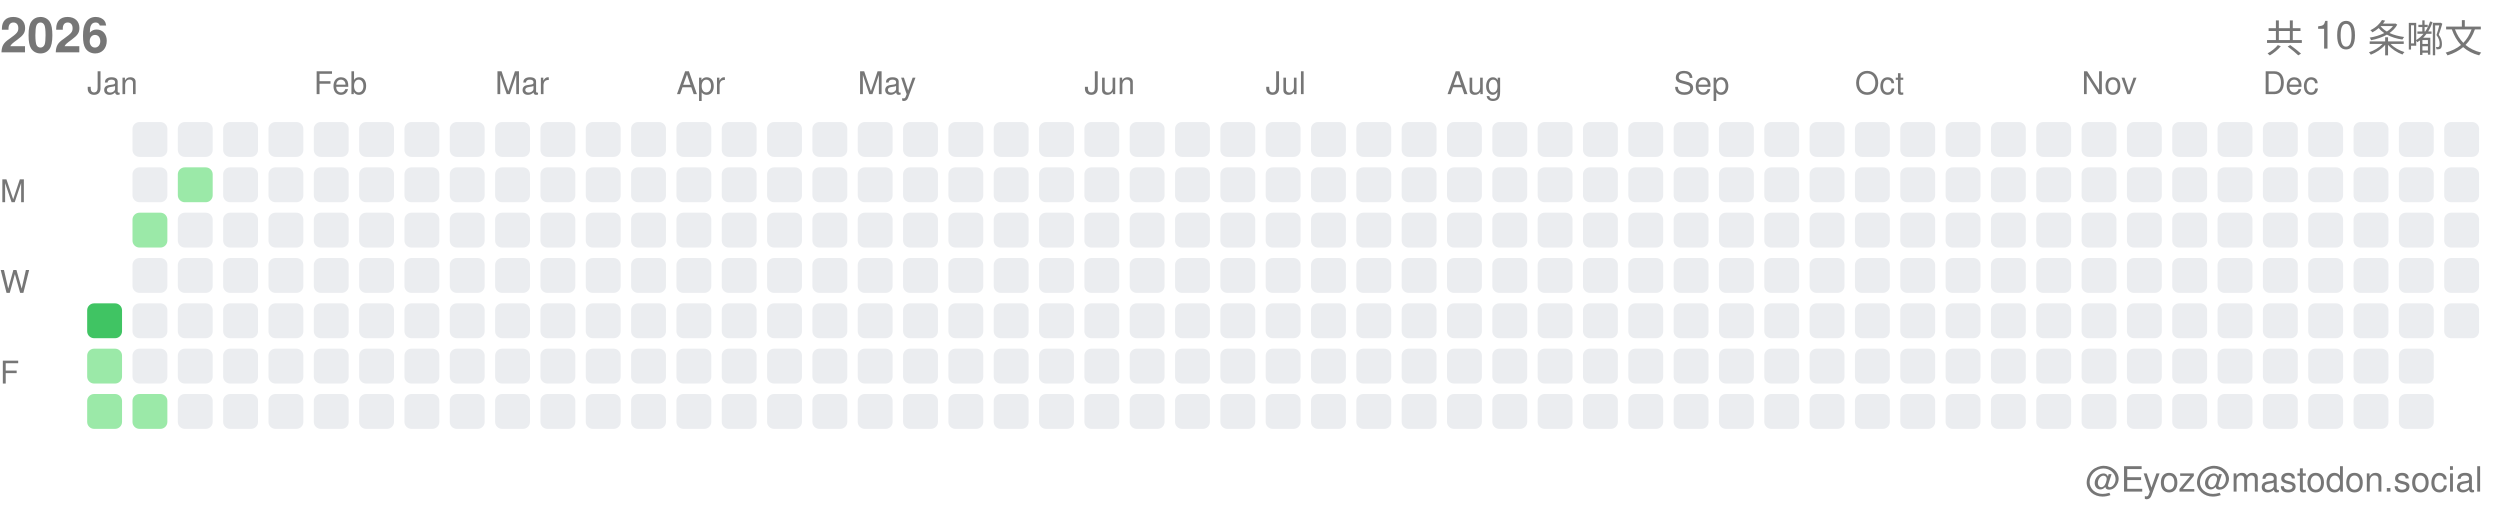
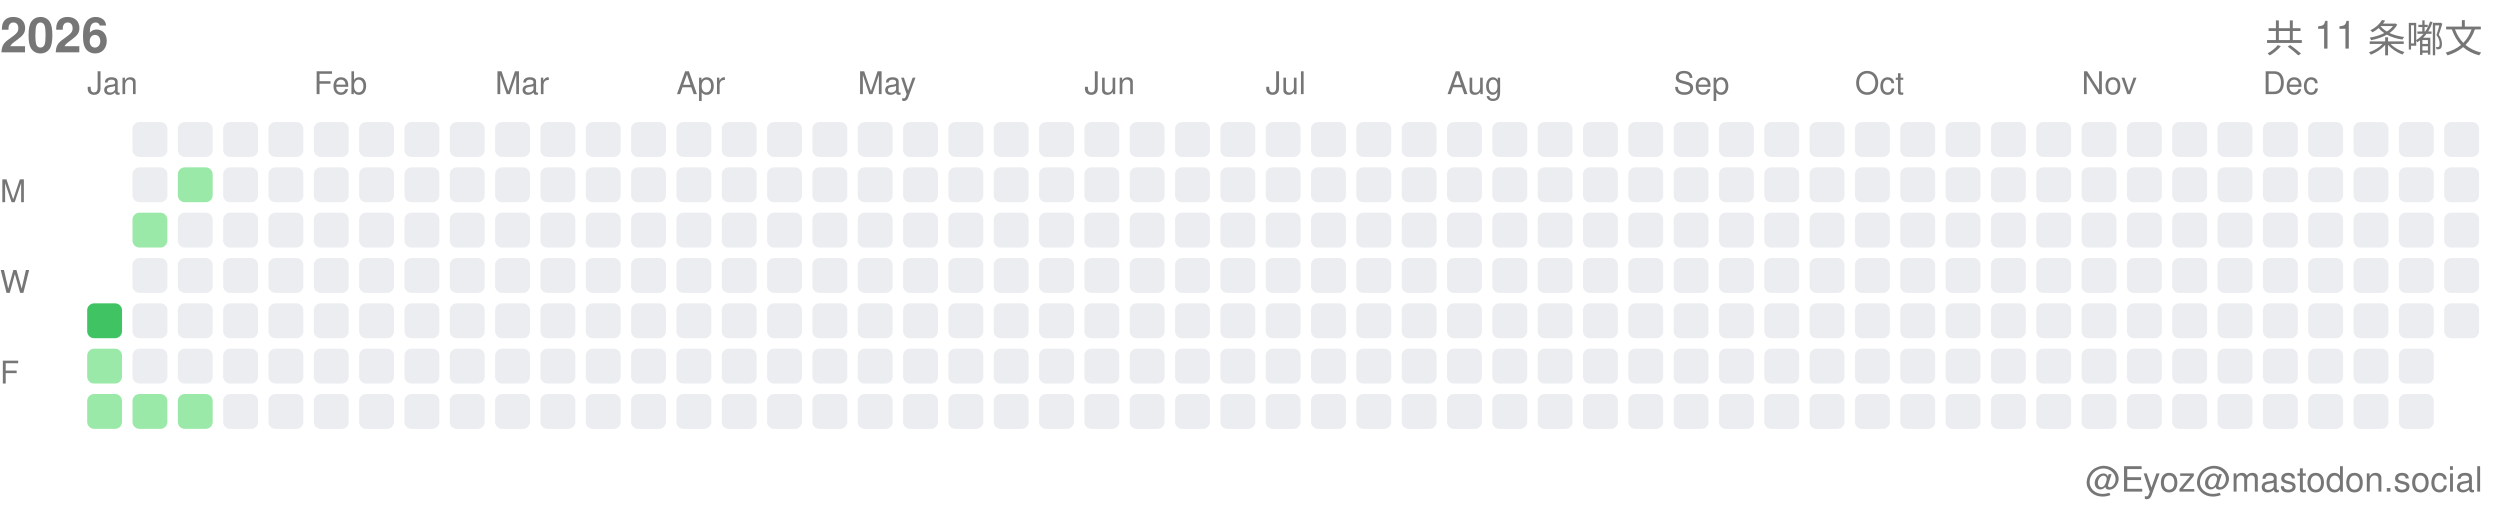
<svg xmlns="http://www.w3.org/2000/svg" width="717" height="146">
  <style>.month-label, .wday-label, .year-label, .total-label, .user-label { font-family: -apple-system, BlinkMacSystemFont, "Segoe UI", Helvetica, Arial, sans-serif, "Apple Color Emoji", "Segoe UI Emoji"; font-size: 9px; fill: #767676; } .year-label { font-size: 14px; font-weight: 600; } .total-label { font-size: 11px; font-weight: 500; } .user-label { font-size: 10px; }</style>
  <text x="0" y="15" class="year-label">2026</text>
-   <text x="712" y="15" class="total-label" text-anchor="end">共 10 条嘟文</text>
+   <text x="712" y="15" class="total-label" text-anchor="end">共 11 条嘟文</text>
  <text x="712" y="141" class="user-label" text-anchor="end">@Eyoz@mastodon.social</text>
  <text x="0" y="58" class="wday-label">M</text>
  <text x="0" y="84" class="wday-label">W</text>
  <text x="0" y="110" class="wday-label">F</text>
  <rect x="25" y="87" width="10" height="10" fill="#40c463" rx="2" ry="2" />
  <rect x="25" y="100" width="10" height="10" fill="#9be9a8" rx="2" ry="2" />
  <rect x="25" y="113" width="10" height="10" fill="#9be9a8" rx="2" ry="2" />
  <rect x="38" y="35" width="10" height="10" fill="#ebedf0" rx="2" ry="2" />
  <rect x="38" y="48" width="10" height="10" fill="#ebedf0" rx="2" ry="2" />
  <rect x="38" y="61" width="10" height="10" fill="#9be9a8" rx="2" ry="2" />
  <rect x="38" y="74" width="10" height="10" fill="#ebedf0" rx="2" ry="2" />
  <rect x="38" y="87" width="10" height="10" fill="#ebedf0" rx="2" ry="2" />
  <rect x="38" y="100" width="10" height="10" fill="#ebedf0" rx="2" ry="2" />
  <rect x="38" y="113" width="10" height="10" fill="#9be9a8" rx="2" ry="2" />
  <rect x="51" y="35" width="10" height="10" fill="#ebedf0" rx="2" ry="2" />
  <rect x="51" y="48" width="10" height="10" fill="#9be9a8" rx="2" ry="2" />
  <rect x="51" y="61" width="10" height="10" fill="#ebedf0" rx="2" ry="2" />
  <rect x="51" y="74" width="10" height="10" fill="#ebedf0" rx="2" ry="2" />
  <rect x="51" y="87" width="10" height="10" fill="#ebedf0" rx="2" ry="2" />
  <rect x="51" y="100" width="10" height="10" fill="#ebedf0" rx="2" ry="2" />
-   <rect x="51" y="113" width="10" height="10" fill="#ebedf0" rx="2" ry="2" />
+   <rect x="51" y="113" width="10" height="10" fill="#9be9a8" rx="2" ry="2" />
  <rect x="64" y="35" width="10" height="10" fill="#ebedf0" rx="2" ry="2" />
  <rect x="64" y="48" width="10" height="10" fill="#ebedf0" rx="2" ry="2" />
  <rect x="64" y="61" width="10" height="10" fill="#ebedf0" rx="2" ry="2" />
  <rect x="64" y="74" width="10" height="10" fill="#ebedf0" rx="2" ry="2" />
  <rect x="64" y="87" width="10" height="10" fill="#ebedf0" rx="2" ry="2" />
  <rect x="64" y="100" width="10" height="10" fill="#ebedf0" rx="2" ry="2" />
  <rect x="64" y="113" width="10" height="10" fill="#ebedf0" rx="2" ry="2" />
  <rect x="77" y="35" width="10" height="10" fill="#ebedf0" rx="2" ry="2" />
  <rect x="77" y="48" width="10" height="10" fill="#ebedf0" rx="2" ry="2" />
  <rect x="77" y="61" width="10" height="10" fill="#ebedf0" rx="2" ry="2" />
  <rect x="77" y="74" width="10" height="10" fill="#ebedf0" rx="2" ry="2" />
  <rect x="77" y="87" width="10" height="10" fill="#ebedf0" rx="2" ry="2" />
  <rect x="77" y="100" width="10" height="10" fill="#ebedf0" rx="2" ry="2" />
  <rect x="77" y="113" width="10" height="10" fill="#ebedf0" rx="2" ry="2" />
  <rect x="90" y="35" width="10" height="10" fill="#ebedf0" rx="2" ry="2" />
  <rect x="90" y="48" width="10" height="10" fill="#ebedf0" rx="2" ry="2" />
  <rect x="90" y="61" width="10" height="10" fill="#ebedf0" rx="2" ry="2" />
  <rect x="90" y="74" width="10" height="10" fill="#ebedf0" rx="2" ry="2" />
  <rect x="90" y="87" width="10" height="10" fill="#ebedf0" rx="2" ry="2" />
  <rect x="90" y="100" width="10" height="10" fill="#ebedf0" rx="2" ry="2" />
  <rect x="90" y="113" width="10" height="10" fill="#ebedf0" rx="2" ry="2" />
  <rect x="103" y="35" width="10" height="10" fill="#ebedf0" rx="2" ry="2" />
  <rect x="103" y="48" width="10" height="10" fill="#ebedf0" rx="2" ry="2" />
  <rect x="103" y="61" width="10" height="10" fill="#ebedf0" rx="2" ry="2" />
  <rect x="103" y="74" width="10" height="10" fill="#ebedf0" rx="2" ry="2" />
  <rect x="103" y="87" width="10" height="10" fill="#ebedf0" rx="2" ry="2" />
  <rect x="103" y="100" width="10" height="10" fill="#ebedf0" rx="2" ry="2" />
  <rect x="103" y="113" width="10" height="10" fill="#ebedf0" rx="2" ry="2" />
  <rect x="116" y="35" width="10" height="10" fill="#ebedf0" rx="2" ry="2" />
  <rect x="116" y="48" width="10" height="10" fill="#ebedf0" rx="2" ry="2" />
  <rect x="116" y="61" width="10" height="10" fill="#ebedf0" rx="2" ry="2" />
  <rect x="116" y="74" width="10" height="10" fill="#ebedf0" rx="2" ry="2" />
  <rect x="116" y="87" width="10" height="10" fill="#ebedf0" rx="2" ry="2" />
  <rect x="116" y="100" width="10" height="10" fill="#ebedf0" rx="2" ry="2" />
  <rect x="116" y="113" width="10" height="10" fill="#ebedf0" rx="2" ry="2" />
  <rect x="129" y="35" width="10" height="10" fill="#ebedf0" rx="2" ry="2" />
  <rect x="129" y="48" width="10" height="10" fill="#ebedf0" rx="2" ry="2" />
  <rect x="129" y="61" width="10" height="10" fill="#ebedf0" rx="2" ry="2" />
  <rect x="129" y="74" width="10" height="10" fill="#ebedf0" rx="2" ry="2" />
  <rect x="129" y="87" width="10" height="10" fill="#ebedf0" rx="2" ry="2" />
  <rect x="129" y="100" width="10" height="10" fill="#ebedf0" rx="2" ry="2" />
  <rect x="129" y="113" width="10" height="10" fill="#ebedf0" rx="2" ry="2" />
  <rect x="142" y="35" width="10" height="10" fill="#ebedf0" rx="2" ry="2" />
  <rect x="142" y="48" width="10" height="10" fill="#ebedf0" rx="2" ry="2" />
  <rect x="142" y="61" width="10" height="10" fill="#ebedf0" rx="2" ry="2" />
  <rect x="142" y="74" width="10" height="10" fill="#ebedf0" rx="2" ry="2" />
  <rect x="142" y="87" width="10" height="10" fill="#ebedf0" rx="2" ry="2" />
  <rect x="142" y="100" width="10" height="10" fill="#ebedf0" rx="2" ry="2" />
  <rect x="142" y="113" width="10" height="10" fill="#ebedf0" rx="2" ry="2" />
  <rect x="155" y="35" width="10" height="10" fill="#ebedf0" rx="2" ry="2" />
  <rect x="155" y="48" width="10" height="10" fill="#ebedf0" rx="2" ry="2" />
  <rect x="155" y="61" width="10" height="10" fill="#ebedf0" rx="2" ry="2" />
  <rect x="155" y="74" width="10" height="10" fill="#ebedf0" rx="2" ry="2" />
  <rect x="155" y="87" width="10" height="10" fill="#ebedf0" rx="2" ry="2" />
  <rect x="155" y="100" width="10" height="10" fill="#ebedf0" rx="2" ry="2" />
  <rect x="155" y="113" width="10" height="10" fill="#ebedf0" rx="2" ry="2" />
  <rect x="168" y="35" width="10" height="10" fill="#ebedf0" rx="2" ry="2" />
  <rect x="168" y="48" width="10" height="10" fill="#ebedf0" rx="2" ry="2" />
  <rect x="168" y="61" width="10" height="10" fill="#ebedf0" rx="2" ry="2" />
  <rect x="168" y="74" width="10" height="10" fill="#ebedf0" rx="2" ry="2" />
  <rect x="168" y="87" width="10" height="10" fill="#ebedf0" rx="2" ry="2" />
  <rect x="168" y="100" width="10" height="10" fill="#ebedf0" rx="2" ry="2" />
  <rect x="168" y="113" width="10" height="10" fill="#ebedf0" rx="2" ry="2" />
  <rect x="181" y="35" width="10" height="10" fill="#ebedf0" rx="2" ry="2" />
  <rect x="181" y="48" width="10" height="10" fill="#ebedf0" rx="2" ry="2" />
  <rect x="181" y="61" width="10" height="10" fill="#ebedf0" rx="2" ry="2" />
  <rect x="181" y="74" width="10" height="10" fill="#ebedf0" rx="2" ry="2" />
  <rect x="181" y="87" width="10" height="10" fill="#ebedf0" rx="2" ry="2" />
  <rect x="181" y="100" width="10" height="10" fill="#ebedf0" rx="2" ry="2" />
  <rect x="181" y="113" width="10" height="10" fill="#ebedf0" rx="2" ry="2" />
  <rect x="194" y="35" width="10" height="10" fill="#ebedf0" rx="2" ry="2" />
  <rect x="194" y="48" width="10" height="10" fill="#ebedf0" rx="2" ry="2" />
  <rect x="194" y="61" width="10" height="10" fill="#ebedf0" rx="2" ry="2" />
  <rect x="194" y="74" width="10" height="10" fill="#ebedf0" rx="2" ry="2" />
  <rect x="194" y="87" width="10" height="10" fill="#ebedf0" rx="2" ry="2" />
  <rect x="194" y="100" width="10" height="10" fill="#ebedf0" rx="2" ry="2" />
  <rect x="194" y="113" width="10" height="10" fill="#ebedf0" rx="2" ry="2" />
  <rect x="207" y="35" width="10" height="10" fill="#ebedf0" rx="2" ry="2" />
  <rect x="207" y="48" width="10" height="10" fill="#ebedf0" rx="2" ry="2" />
  <rect x="207" y="61" width="10" height="10" fill="#ebedf0" rx="2" ry="2" />
  <rect x="207" y="74" width="10" height="10" fill="#ebedf0" rx="2" ry="2" />
  <rect x="207" y="87" width="10" height="10" fill="#ebedf0" rx="2" ry="2" />
  <rect x="207" y="100" width="10" height="10" fill="#ebedf0" rx="2" ry="2" />
  <rect x="207" y="113" width="10" height="10" fill="#ebedf0" rx="2" ry="2" />
  <rect x="220" y="35" width="10" height="10" fill="#ebedf0" rx="2" ry="2" />
  <rect x="220" y="48" width="10" height="10" fill="#ebedf0" rx="2" ry="2" />
  <rect x="220" y="61" width="10" height="10" fill="#ebedf0" rx="2" ry="2" />
  <rect x="220" y="74" width="10" height="10" fill="#ebedf0" rx="2" ry="2" />
  <rect x="220" y="87" width="10" height="10" fill="#ebedf0" rx="2" ry="2" />
  <rect x="220" y="100" width="10" height="10" fill="#ebedf0" rx="2" ry="2" />
  <rect x="220" y="113" width="10" height="10" fill="#ebedf0" rx="2" ry="2" />
  <rect x="233" y="35" width="10" height="10" fill="#ebedf0" rx="2" ry="2" />
  <rect x="233" y="48" width="10" height="10" fill="#ebedf0" rx="2" ry="2" />
  <rect x="233" y="61" width="10" height="10" fill="#ebedf0" rx="2" ry="2" />
  <rect x="233" y="74" width="10" height="10" fill="#ebedf0" rx="2" ry="2" />
  <rect x="233" y="87" width="10" height="10" fill="#ebedf0" rx="2" ry="2" />
  <rect x="233" y="100" width="10" height="10" fill="#ebedf0" rx="2" ry="2" />
  <rect x="233" y="113" width="10" height="10" fill="#ebedf0" rx="2" ry="2" />
  <rect x="246" y="35" width="10" height="10" fill="#ebedf0" rx="2" ry="2" />
  <rect x="246" y="48" width="10" height="10" fill="#ebedf0" rx="2" ry="2" />
  <rect x="246" y="61" width="10" height="10" fill="#ebedf0" rx="2" ry="2" />
  <rect x="246" y="74" width="10" height="10" fill="#ebedf0" rx="2" ry="2" />
  <rect x="246" y="87" width="10" height="10" fill="#ebedf0" rx="2" ry="2" />
  <rect x="246" y="100" width="10" height="10" fill="#ebedf0" rx="2" ry="2" />
  <rect x="246" y="113" width="10" height="10" fill="#ebedf0" rx="2" ry="2" />
  <rect x="259" y="35" width="10" height="10" fill="#ebedf0" rx="2" ry="2" />
  <rect x="259" y="48" width="10" height="10" fill="#ebedf0" rx="2" ry="2" />
  <rect x="259" y="61" width="10" height="10" fill="#ebedf0" rx="2" ry="2" />
  <rect x="259" y="74" width="10" height="10" fill="#ebedf0" rx="2" ry="2" />
  <rect x="259" y="87" width="10" height="10" fill="#ebedf0" rx="2" ry="2" />
  <rect x="259" y="100" width="10" height="10" fill="#ebedf0" rx="2" ry="2" />
  <rect x="259" y="113" width="10" height="10" fill="#ebedf0" rx="2" ry="2" />
  <rect x="272" y="35" width="10" height="10" fill="#ebedf0" rx="2" ry="2" />
  <rect x="272" y="48" width="10" height="10" fill="#ebedf0" rx="2" ry="2" />
  <rect x="272" y="61" width="10" height="10" fill="#ebedf0" rx="2" ry="2" />
  <rect x="272" y="74" width="10" height="10" fill="#ebedf0" rx="2" ry="2" />
  <rect x="272" y="87" width="10" height="10" fill="#ebedf0" rx="2" ry="2" />
  <rect x="272" y="100" width="10" height="10" fill="#ebedf0" rx="2" ry="2" />
  <rect x="272" y="113" width="10" height="10" fill="#ebedf0" rx="2" ry="2" />
  <rect x="285" y="35" width="10" height="10" fill="#ebedf0" rx="2" ry="2" />
  <rect x="285" y="48" width="10" height="10" fill="#ebedf0" rx="2" ry="2" />
  <rect x="285" y="61" width="10" height="10" fill="#ebedf0" rx="2" ry="2" />
  <rect x="285" y="74" width="10" height="10" fill="#ebedf0" rx="2" ry="2" />
  <rect x="285" y="87" width="10" height="10" fill="#ebedf0" rx="2" ry="2" />
  <rect x="285" y="100" width="10" height="10" fill="#ebedf0" rx="2" ry="2" />
  <rect x="285" y="113" width="10" height="10" fill="#ebedf0" rx="2" ry="2" />
  <rect x="298" y="35" width="10" height="10" fill="#ebedf0" rx="2" ry="2" />
  <rect x="298" y="48" width="10" height="10" fill="#ebedf0" rx="2" ry="2" />
  <rect x="298" y="61" width="10" height="10" fill="#ebedf0" rx="2" ry="2" />
  <rect x="298" y="74" width="10" height="10" fill="#ebedf0" rx="2" ry="2" />
  <rect x="298" y="87" width="10" height="10" fill="#ebedf0" rx="2" ry="2" />
  <rect x="298" y="100" width="10" height="10" fill="#ebedf0" rx="2" ry="2" />
  <rect x="298" y="113" width="10" height="10" fill="#ebedf0" rx="2" ry="2" />
  <rect x="311" y="35" width="10" height="10" fill="#ebedf0" rx="2" ry="2" />
  <rect x="311" y="48" width="10" height="10" fill="#ebedf0" rx="2" ry="2" />
  <rect x="311" y="61" width="10" height="10" fill="#ebedf0" rx="2" ry="2" />
  <rect x="311" y="74" width="10" height="10" fill="#ebedf0" rx="2" ry="2" />
  <rect x="311" y="87" width="10" height="10" fill="#ebedf0" rx="2" ry="2" />
  <rect x="311" y="100" width="10" height="10" fill="#ebedf0" rx="2" ry="2" />
  <rect x="311" y="113" width="10" height="10" fill="#ebedf0" rx="2" ry="2" />
  <rect x="324" y="35" width="10" height="10" fill="#ebedf0" rx="2" ry="2" />
  <rect x="324" y="48" width="10" height="10" fill="#ebedf0" rx="2" ry="2" />
  <rect x="324" y="61" width="10" height="10" fill="#ebedf0" rx="2" ry="2" />
  <rect x="324" y="74" width="10" height="10" fill="#ebedf0" rx="2" ry="2" />
  <rect x="324" y="87" width="10" height="10" fill="#ebedf0" rx="2" ry="2" />
  <rect x="324" y="100" width="10" height="10" fill="#ebedf0" rx="2" ry="2" />
  <rect x="324" y="113" width="10" height="10" fill="#ebedf0" rx="2" ry="2" />
  <rect x="337" y="35" width="10" height="10" fill="#ebedf0" rx="2" ry="2" />
  <rect x="337" y="48" width="10" height="10" fill="#ebedf0" rx="2" ry="2" />
  <rect x="337" y="61" width="10" height="10" fill="#ebedf0" rx="2" ry="2" />
  <rect x="337" y="74" width="10" height="10" fill="#ebedf0" rx="2" ry="2" />
  <rect x="337" y="87" width="10" height="10" fill="#ebedf0" rx="2" ry="2" />
  <rect x="337" y="100" width="10" height="10" fill="#ebedf0" rx="2" ry="2" />
  <rect x="337" y="113" width="10" height="10" fill="#ebedf0" rx="2" ry="2" />
  <rect x="350" y="35" width="10" height="10" fill="#ebedf0" rx="2" ry="2" />
  <rect x="350" y="48" width="10" height="10" fill="#ebedf0" rx="2" ry="2" />
  <rect x="350" y="61" width="10" height="10" fill="#ebedf0" rx="2" ry="2" />
  <rect x="350" y="74" width="10" height="10" fill="#ebedf0" rx="2" ry="2" />
  <rect x="350" y="87" width="10" height="10" fill="#ebedf0" rx="2" ry="2" />
  <rect x="350" y="100" width="10" height="10" fill="#ebedf0" rx="2" ry="2" />
  <rect x="350" y="113" width="10" height="10" fill="#ebedf0" rx="2" ry="2" />
  <rect x="363" y="35" width="10" height="10" fill="#ebedf0" rx="2" ry="2" />
  <rect x="363" y="48" width="10" height="10" fill="#ebedf0" rx="2" ry="2" />
  <rect x="363" y="61" width="10" height="10" fill="#ebedf0" rx="2" ry="2" />
  <rect x="363" y="74" width="10" height="10" fill="#ebedf0" rx="2" ry="2" />
  <rect x="363" y="87" width="10" height="10" fill="#ebedf0" rx="2" ry="2" />
  <rect x="363" y="100" width="10" height="10" fill="#ebedf0" rx="2" ry="2" />
  <rect x="363" y="113" width="10" height="10" fill="#ebedf0" rx="2" ry="2" />
  <rect x="376" y="35" width="10" height="10" fill="#ebedf0" rx="2" ry="2" />
  <rect x="376" y="48" width="10" height="10" fill="#ebedf0" rx="2" ry="2" />
  <rect x="376" y="61" width="10" height="10" fill="#ebedf0" rx="2" ry="2" />
  <rect x="376" y="74" width="10" height="10" fill="#ebedf0" rx="2" ry="2" />
  <rect x="376" y="87" width="10" height="10" fill="#ebedf0" rx="2" ry="2" />
  <rect x="376" y="100" width="10" height="10" fill="#ebedf0" rx="2" ry="2" />
  <rect x="376" y="113" width="10" height="10" fill="#ebedf0" rx="2" ry="2" />
  <rect x="389" y="35" width="10" height="10" fill="#ebedf0" rx="2" ry="2" />
  <rect x="389" y="48" width="10" height="10" fill="#ebedf0" rx="2" ry="2" />
  <rect x="389" y="61" width="10" height="10" fill="#ebedf0" rx="2" ry="2" />
  <rect x="389" y="74" width="10" height="10" fill="#ebedf0" rx="2" ry="2" />
  <rect x="389" y="87" width="10" height="10" fill="#ebedf0" rx="2" ry="2" />
  <rect x="389" y="100" width="10" height="10" fill="#ebedf0" rx="2" ry="2" />
  <rect x="389" y="113" width="10" height="10" fill="#ebedf0" rx="2" ry="2" />
  <rect x="402" y="35" width="10" height="10" fill="#ebedf0" rx="2" ry="2" />
  <rect x="402" y="48" width="10" height="10" fill="#ebedf0" rx="2" ry="2" />
  <rect x="402" y="61" width="10" height="10" fill="#ebedf0" rx="2" ry="2" />
  <rect x="402" y="74" width="10" height="10" fill="#ebedf0" rx="2" ry="2" />
  <rect x="402" y="87" width="10" height="10" fill="#ebedf0" rx="2" ry="2" />
  <rect x="402" y="100" width="10" height="10" fill="#ebedf0" rx="2" ry="2" />
  <rect x="402" y="113" width="10" height="10" fill="#ebedf0" rx="2" ry="2" />
  <rect x="415" y="35" width="10" height="10" fill="#ebedf0" rx="2" ry="2" />
  <rect x="415" y="48" width="10" height="10" fill="#ebedf0" rx="2" ry="2" />
  <rect x="415" y="61" width="10" height="10" fill="#ebedf0" rx="2" ry="2" />
  <rect x="415" y="74" width="10" height="10" fill="#ebedf0" rx="2" ry="2" />
  <rect x="415" y="87" width="10" height="10" fill="#ebedf0" rx="2" ry="2" />
  <rect x="415" y="100" width="10" height="10" fill="#ebedf0" rx="2" ry="2" />
  <rect x="415" y="113" width="10" height="10" fill="#ebedf0" rx="2" ry="2" />
  <rect x="428" y="35" width="10" height="10" fill="#ebedf0" rx="2" ry="2" />
  <rect x="428" y="48" width="10" height="10" fill="#ebedf0" rx="2" ry="2" />
  <rect x="428" y="61" width="10" height="10" fill="#ebedf0" rx="2" ry="2" />
  <rect x="428" y="74" width="10" height="10" fill="#ebedf0" rx="2" ry="2" />
  <rect x="428" y="87" width="10" height="10" fill="#ebedf0" rx="2" ry="2" />
  <rect x="428" y="100" width="10" height="10" fill="#ebedf0" rx="2" ry="2" />
  <rect x="428" y="113" width="10" height="10" fill="#ebedf0" rx="2" ry="2" />
  <rect x="441" y="35" width="10" height="10" fill="#ebedf0" rx="2" ry="2" />
  <rect x="441" y="48" width="10" height="10" fill="#ebedf0" rx="2" ry="2" />
  <rect x="441" y="61" width="10" height="10" fill="#ebedf0" rx="2" ry="2" />
  <rect x="441" y="74" width="10" height="10" fill="#ebedf0" rx="2" ry="2" />
  <rect x="441" y="87" width="10" height="10" fill="#ebedf0" rx="2" ry="2" />
  <rect x="441" y="100" width="10" height="10" fill="#ebedf0" rx="2" ry="2" />
  <rect x="441" y="113" width="10" height="10" fill="#ebedf0" rx="2" ry="2" />
  <rect x="454" y="35" width="10" height="10" fill="#ebedf0" rx="2" ry="2" />
  <rect x="454" y="48" width="10" height="10" fill="#ebedf0" rx="2" ry="2" />
  <rect x="454" y="61" width="10" height="10" fill="#ebedf0" rx="2" ry="2" />
  <rect x="454" y="74" width="10" height="10" fill="#ebedf0" rx="2" ry="2" />
  <rect x="454" y="87" width="10" height="10" fill="#ebedf0" rx="2" ry="2" />
  <rect x="454" y="100" width="10" height="10" fill="#ebedf0" rx="2" ry="2" />
  <rect x="454" y="113" width="10" height="10" fill="#ebedf0" rx="2" ry="2" />
  <rect x="467" y="35" width="10" height="10" fill="#ebedf0" rx="2" ry="2" />
  <rect x="467" y="48" width="10" height="10" fill="#ebedf0" rx="2" ry="2" />
  <rect x="467" y="61" width="10" height="10" fill="#ebedf0" rx="2" ry="2" />
  <rect x="467" y="74" width="10" height="10" fill="#ebedf0" rx="2" ry="2" />
  <rect x="467" y="87" width="10" height="10" fill="#ebedf0" rx="2" ry="2" />
  <rect x="467" y="100" width="10" height="10" fill="#ebedf0" rx="2" ry="2" />
  <rect x="467" y="113" width="10" height="10" fill="#ebedf0" rx="2" ry="2" />
  <rect x="480" y="35" width="10" height="10" fill="#ebedf0" rx="2" ry="2" />
  <rect x="480" y="48" width="10" height="10" fill="#ebedf0" rx="2" ry="2" />
  <rect x="480" y="61" width="10" height="10" fill="#ebedf0" rx="2" ry="2" />
  <rect x="480" y="74" width="10" height="10" fill="#ebedf0" rx="2" ry="2" />
  <rect x="480" y="87" width="10" height="10" fill="#ebedf0" rx="2" ry="2" />
  <rect x="480" y="100" width="10" height="10" fill="#ebedf0" rx="2" ry="2" />
  <rect x="480" y="113" width="10" height="10" fill="#ebedf0" rx="2" ry="2" />
  <rect x="493" y="35" width="10" height="10" fill="#ebedf0" rx="2" ry="2" />
  <rect x="493" y="48" width="10" height="10" fill="#ebedf0" rx="2" ry="2" />
  <rect x="493" y="61" width="10" height="10" fill="#ebedf0" rx="2" ry="2" />
  <rect x="493" y="74" width="10" height="10" fill="#ebedf0" rx="2" ry="2" />
  <rect x="493" y="87" width="10" height="10" fill="#ebedf0" rx="2" ry="2" />
  <rect x="493" y="100" width="10" height="10" fill="#ebedf0" rx="2" ry="2" />
  <rect x="493" y="113" width="10" height="10" fill="#ebedf0" rx="2" ry="2" />
  <rect x="506" y="35" width="10" height="10" fill="#ebedf0" rx="2" ry="2" />
  <rect x="506" y="48" width="10" height="10" fill="#ebedf0" rx="2" ry="2" />
  <rect x="506" y="61" width="10" height="10" fill="#ebedf0" rx="2" ry="2" />
  <rect x="506" y="74" width="10" height="10" fill="#ebedf0" rx="2" ry="2" />
  <rect x="506" y="87" width="10" height="10" fill="#ebedf0" rx="2" ry="2" />
  <rect x="506" y="100" width="10" height="10" fill="#ebedf0" rx="2" ry="2" />
  <rect x="506" y="113" width="10" height="10" fill="#ebedf0" rx="2" ry="2" />
  <rect x="519" y="35" width="10" height="10" fill="#ebedf0" rx="2" ry="2" />
  <rect x="519" y="48" width="10" height="10" fill="#ebedf0" rx="2" ry="2" />
  <rect x="519" y="61" width="10" height="10" fill="#ebedf0" rx="2" ry="2" />
  <rect x="519" y="74" width="10" height="10" fill="#ebedf0" rx="2" ry="2" />
  <rect x="519" y="87" width="10" height="10" fill="#ebedf0" rx="2" ry="2" />
  <rect x="519" y="100" width="10" height="10" fill="#ebedf0" rx="2" ry="2" />
  <rect x="519" y="113" width="10" height="10" fill="#ebedf0" rx="2" ry="2" />
  <rect x="532" y="35" width="10" height="10" fill="#ebedf0" rx="2" ry="2" />
  <rect x="532" y="48" width="10" height="10" fill="#ebedf0" rx="2" ry="2" />
  <rect x="532" y="61" width="10" height="10" fill="#ebedf0" rx="2" ry="2" />
  <rect x="532" y="74" width="10" height="10" fill="#ebedf0" rx="2" ry="2" />
  <rect x="532" y="87" width="10" height="10" fill="#ebedf0" rx="2" ry="2" />
  <rect x="532" y="100" width="10" height="10" fill="#ebedf0" rx="2" ry="2" />
  <rect x="532" y="113" width="10" height="10" fill="#ebedf0" rx="2" ry="2" />
  <rect x="545" y="35" width="10" height="10" fill="#ebedf0" rx="2" ry="2" />
  <rect x="545" y="48" width="10" height="10" fill="#ebedf0" rx="2" ry="2" />
  <rect x="545" y="61" width="10" height="10" fill="#ebedf0" rx="2" ry="2" />
  <rect x="545" y="74" width="10" height="10" fill="#ebedf0" rx="2" ry="2" />
  <rect x="545" y="87" width="10" height="10" fill="#ebedf0" rx="2" ry="2" />
  <rect x="545" y="100" width="10" height="10" fill="#ebedf0" rx="2" ry="2" />
  <rect x="545" y="113" width="10" height="10" fill="#ebedf0" rx="2" ry="2" />
  <rect x="558" y="35" width="10" height="10" fill="#ebedf0" rx="2" ry="2" />
  <rect x="558" y="48" width="10" height="10" fill="#ebedf0" rx="2" ry="2" />
  <rect x="558" y="61" width="10" height="10" fill="#ebedf0" rx="2" ry="2" />
  <rect x="558" y="74" width="10" height="10" fill="#ebedf0" rx="2" ry="2" />
  <rect x="558" y="87" width="10" height="10" fill="#ebedf0" rx="2" ry="2" />
  <rect x="558" y="100" width="10" height="10" fill="#ebedf0" rx="2" ry="2" />
  <rect x="558" y="113" width="10" height="10" fill="#ebedf0" rx="2" ry="2" />
  <rect x="571" y="35" width="10" height="10" fill="#ebedf0" rx="2" ry="2" />
  <rect x="571" y="48" width="10" height="10" fill="#ebedf0" rx="2" ry="2" />
  <rect x="571" y="61" width="10" height="10" fill="#ebedf0" rx="2" ry="2" />
  <rect x="571" y="74" width="10" height="10" fill="#ebedf0" rx="2" ry="2" />
  <rect x="571" y="87" width="10" height="10" fill="#ebedf0" rx="2" ry="2" />
  <rect x="571" y="100" width="10" height="10" fill="#ebedf0" rx="2" ry="2" />
  <rect x="571" y="113" width="10" height="10" fill="#ebedf0" rx="2" ry="2" />
  <rect x="584" y="35" width="10" height="10" fill="#ebedf0" rx="2" ry="2" />
  <rect x="584" y="48" width="10" height="10" fill="#ebedf0" rx="2" ry="2" />
  <rect x="584" y="61" width="10" height="10" fill="#ebedf0" rx="2" ry="2" />
  <rect x="584" y="74" width="10" height="10" fill="#ebedf0" rx="2" ry="2" />
  <rect x="584" y="87" width="10" height="10" fill="#ebedf0" rx="2" ry="2" />
  <rect x="584" y="100" width="10" height="10" fill="#ebedf0" rx="2" ry="2" />
  <rect x="584" y="113" width="10" height="10" fill="#ebedf0" rx="2" ry="2" />
  <rect x="597" y="35" width="10" height="10" fill="#ebedf0" rx="2" ry="2" />
  <rect x="597" y="48" width="10" height="10" fill="#ebedf0" rx="2" ry="2" />
  <rect x="597" y="61" width="10" height="10" fill="#ebedf0" rx="2" ry="2" />
  <rect x="597" y="74" width="10" height="10" fill="#ebedf0" rx="2" ry="2" />
  <rect x="597" y="87" width="10" height="10" fill="#ebedf0" rx="2" ry="2" />
  <rect x="597" y="100" width="10" height="10" fill="#ebedf0" rx="2" ry="2" />
  <rect x="597" y="113" width="10" height="10" fill="#ebedf0" rx="2" ry="2" />
  <rect x="610" y="35" width="10" height="10" fill="#ebedf0" rx="2" ry="2" />
  <rect x="610" y="48" width="10" height="10" fill="#ebedf0" rx="2" ry="2" />
  <rect x="610" y="61" width="10" height="10" fill="#ebedf0" rx="2" ry="2" />
  <rect x="610" y="74" width="10" height="10" fill="#ebedf0" rx="2" ry="2" />
  <rect x="610" y="87" width="10" height="10" fill="#ebedf0" rx="2" ry="2" />
  <rect x="610" y="100" width="10" height="10" fill="#ebedf0" rx="2" ry="2" />
  <rect x="610" y="113" width="10" height="10" fill="#ebedf0" rx="2" ry="2" />
  <rect x="623" y="35" width="10" height="10" fill="#ebedf0" rx="2" ry="2" />
  <rect x="623" y="48" width="10" height="10" fill="#ebedf0" rx="2" ry="2" />
  <rect x="623" y="61" width="10" height="10" fill="#ebedf0" rx="2" ry="2" />
  <rect x="623" y="74" width="10" height="10" fill="#ebedf0" rx="2" ry="2" />
  <rect x="623" y="87" width="10" height="10" fill="#ebedf0" rx="2" ry="2" />
  <rect x="623" y="100" width="10" height="10" fill="#ebedf0" rx="2" ry="2" />
  <rect x="623" y="113" width="10" height="10" fill="#ebedf0" rx="2" ry="2" />
  <rect x="636" y="35" width="10" height="10" fill="#ebedf0" rx="2" ry="2" />
  <rect x="636" y="48" width="10" height="10" fill="#ebedf0" rx="2" ry="2" />
  <rect x="636" y="61" width="10" height="10" fill="#ebedf0" rx="2" ry="2" />
  <rect x="636" y="74" width="10" height="10" fill="#ebedf0" rx="2" ry="2" />
  <rect x="636" y="87" width="10" height="10" fill="#ebedf0" rx="2" ry="2" />
  <rect x="636" y="100" width="10" height="10" fill="#ebedf0" rx="2" ry="2" />
  <rect x="636" y="113" width="10" height="10" fill="#ebedf0" rx="2" ry="2" />
  <rect x="649" y="35" width="10" height="10" fill="#ebedf0" rx="2" ry="2" />
  <rect x="649" y="48" width="10" height="10" fill="#ebedf0" rx="2" ry="2" />
  <rect x="649" y="61" width="10" height="10" fill="#ebedf0" rx="2" ry="2" />
  <rect x="649" y="74" width="10" height="10" fill="#ebedf0" rx="2" ry="2" />
  <rect x="649" y="87" width="10" height="10" fill="#ebedf0" rx="2" ry="2" />
  <rect x="649" y="100" width="10" height="10" fill="#ebedf0" rx="2" ry="2" />
  <rect x="649" y="113" width="10" height="10" fill="#ebedf0" rx="2" ry="2" />
  <rect x="662" y="35" width="10" height="10" fill="#ebedf0" rx="2" ry="2" />
  <rect x="662" y="48" width="10" height="10" fill="#ebedf0" rx="2" ry="2" />
  <rect x="662" y="61" width="10" height="10" fill="#ebedf0" rx="2" ry="2" />
  <rect x="662" y="74" width="10" height="10" fill="#ebedf0" rx="2" ry="2" />
  <rect x="662" y="87" width="10" height="10" fill="#ebedf0" rx="2" ry="2" />
  <rect x="662" y="100" width="10" height="10" fill="#ebedf0" rx="2" ry="2" />
  <rect x="662" y="113" width="10" height="10" fill="#ebedf0" rx="2" ry="2" />
  <rect x="675" y="35" width="10" height="10" fill="#ebedf0" rx="2" ry="2" />
  <rect x="675" y="48" width="10" height="10" fill="#ebedf0" rx="2" ry="2" />
  <rect x="675" y="61" width="10" height="10" fill="#ebedf0" rx="2" ry="2" />
  <rect x="675" y="74" width="10" height="10" fill="#ebedf0" rx="2" ry="2" />
  <rect x="675" y="87" width="10" height="10" fill="#ebedf0" rx="2" ry="2" />
  <rect x="675" y="100" width="10" height="10" fill="#ebedf0" rx="2" ry="2" />
  <rect x="675" y="113" width="10" height="10" fill="#ebedf0" rx="2" ry="2" />
  <rect x="688" y="35" width="10" height="10" fill="#ebedf0" rx="2" ry="2" />
  <rect x="688" y="48" width="10" height="10" fill="#ebedf0" rx="2" ry="2" />
  <rect x="688" y="61" width="10" height="10" fill="#ebedf0" rx="2" ry="2" />
  <rect x="688" y="74" width="10" height="10" fill="#ebedf0" rx="2" ry="2" />
  <rect x="688" y="87" width="10" height="10" fill="#ebedf0" rx="2" ry="2" />
  <rect x="688" y="100" width="10" height="10" fill="#ebedf0" rx="2" ry="2" />
  <rect x="688" y="113" width="10" height="10" fill="#ebedf0" rx="2" ry="2" />
  <rect x="701" y="35" width="10" height="10" fill="#ebedf0" rx="2" ry="2" />
  <rect x="701" y="48" width="10" height="10" fill="#ebedf0" rx="2" ry="2" />
  <rect x="701" y="61" width="10" height="10" fill="#ebedf0" rx="2" ry="2" />
  <rect x="701" y="74" width="10" height="10" fill="#ebedf0" rx="2" ry="2" />
  <rect x="701" y="87" width="10" height="10" fill="#ebedf0" rx="2" ry="2" />
  <text x="25" y="27" class="month-label">Jan</text>
  <text x="90" y="27" class="month-label">Feb</text>
  <text x="142" y="27" class="month-label">Mar</text>
  <text x="194" y="27" class="month-label">Apr</text>
  <text x="246" y="27" class="month-label">May</text>
  <text x="311" y="27" class="month-label">Jun</text>
  <text x="363" y="27" class="month-label">Jul</text>
  <text x="415" y="27" class="month-label">Aug</text>
  <text x="480" y="27" class="month-label">Sep</text>
  <text x="532" y="27" class="month-label">Oct</text>
  <text x="597" y="27" class="month-label">Nov</text>
  <text x="649" y="27" class="month-label">Dec</text>
</svg>
